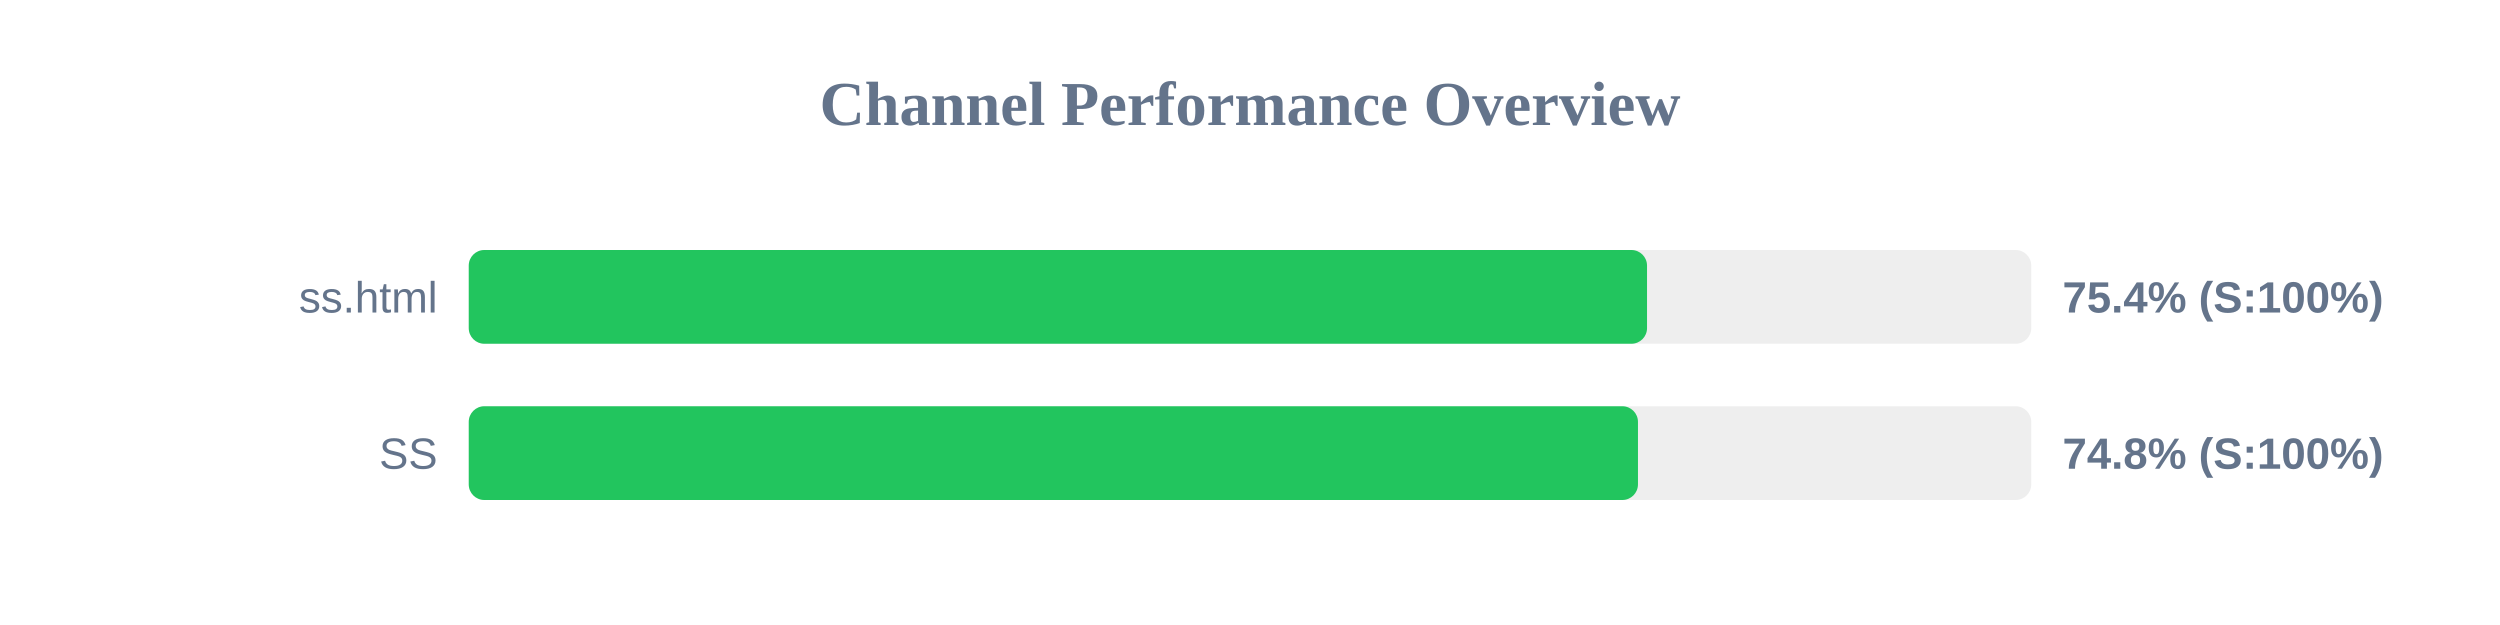
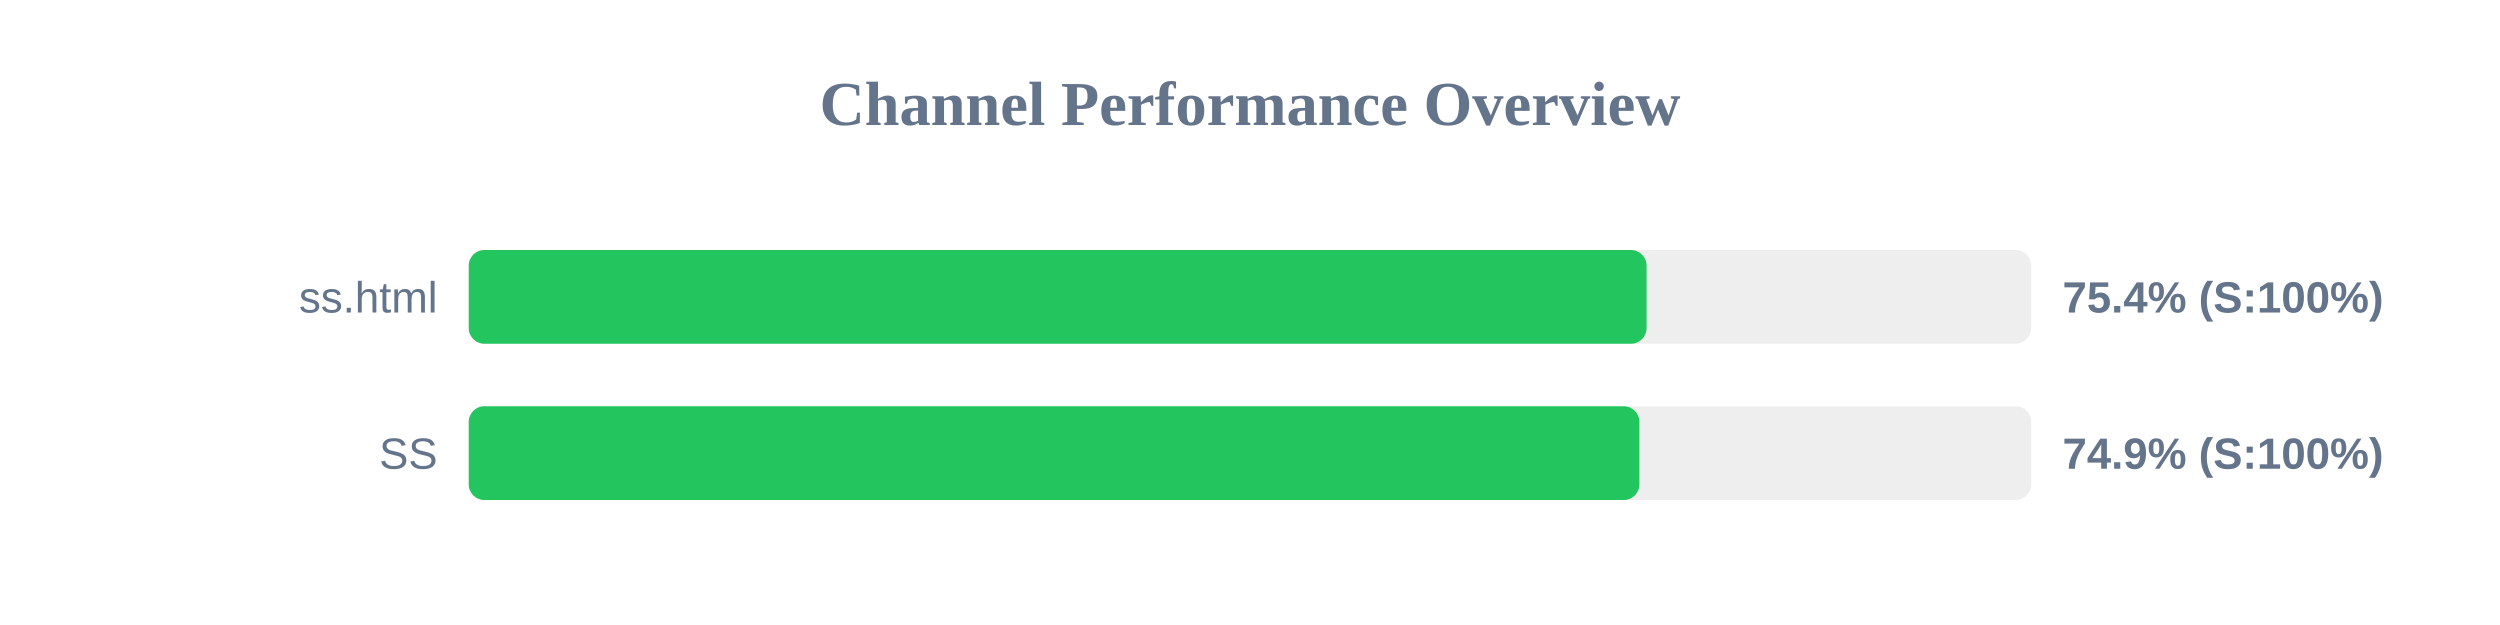
<svg xmlns="http://www.w3.org/2000/svg" width="800" height="200" version="1.1">
  <style>
        .row { font: 14px Arial; fill: #64748b; }
        .score { font: bold 14px Arial; fill: #64748b; }
    </style>
  <text x="400" y="40" text-anchor="middle" font-size="20px" font-weight="bold" fill="#64748b">Channel Performance Overview</text>
  <rect x="150" y="80" width="500" height="30" fill="#eee" rx="5" />
-   <rect x="150" y="80" width="377.05" height="30" fill="#22c55e" rx="5" />
+   <rect x="150" y="80" width="376.9" height="30" fill="#22c55e" rx="5" />
  <text x="140" y="100" text-anchor="end" class="row">ss.html</text>
  <text x="660" y="100" text-anchor="start" class="score">75.4% (S:100%)</text>
  <rect x="150" y="130" width="500" height="30" fill="#eee" rx="5" />
-   <rect x="150" y="130" width="374.15" height="30" fill="#22c55e" rx="5" />
+   <rect x="150" y="130" width="374.6" height="30" fill="#22c55e" rx="5" />
  <text x="140" y="150" text-anchor="end" class="row">SS</text>
-   <text x="660" y="150" text-anchor="start" class="score">74.8% (S:100%)</text>
+   <text x="660" y="150" text-anchor="start" class="score">74.9% (S:100%)</text>
</svg>
